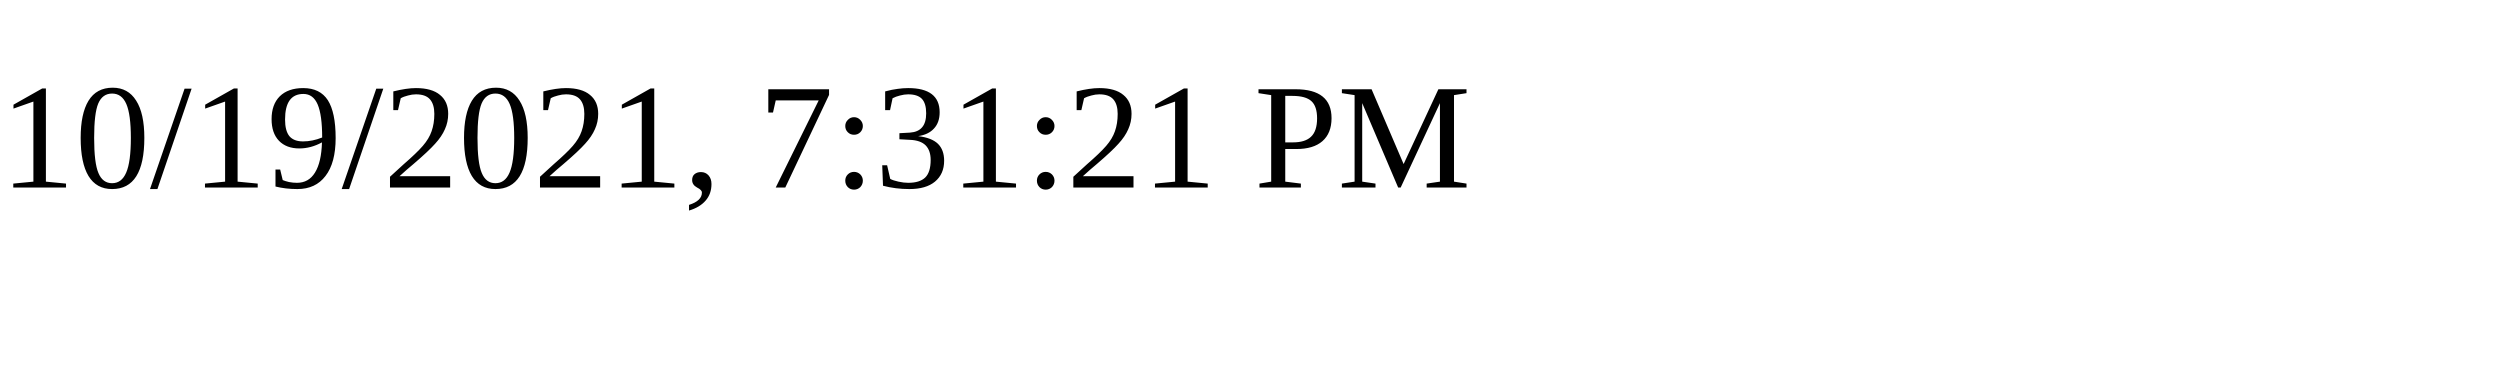
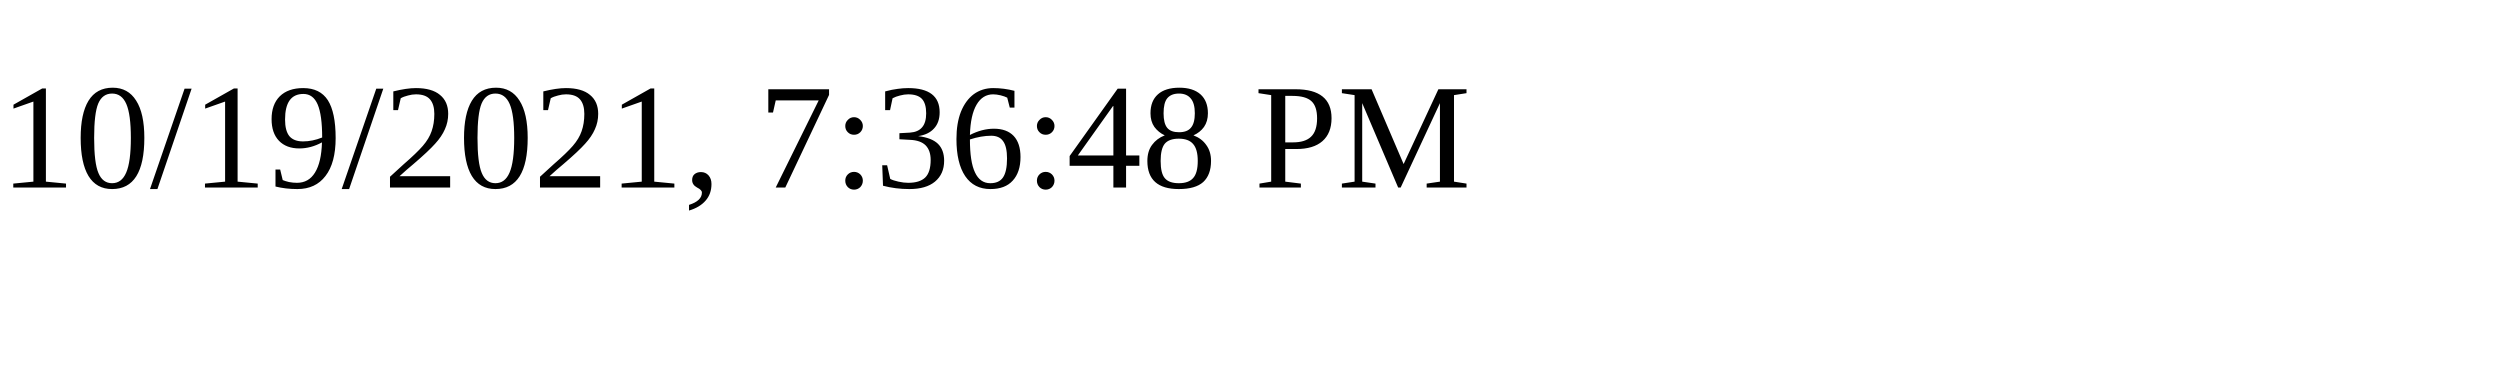
<svg xmlns="http://www.w3.org/2000/svg" height="30" width="200">
-   <text x="0" y="15">10/19/2021, 7:31:21 PM</text>
+   <text x="0" y="15">10/19/2021, 7:36:48 PM</text>
</svg>
